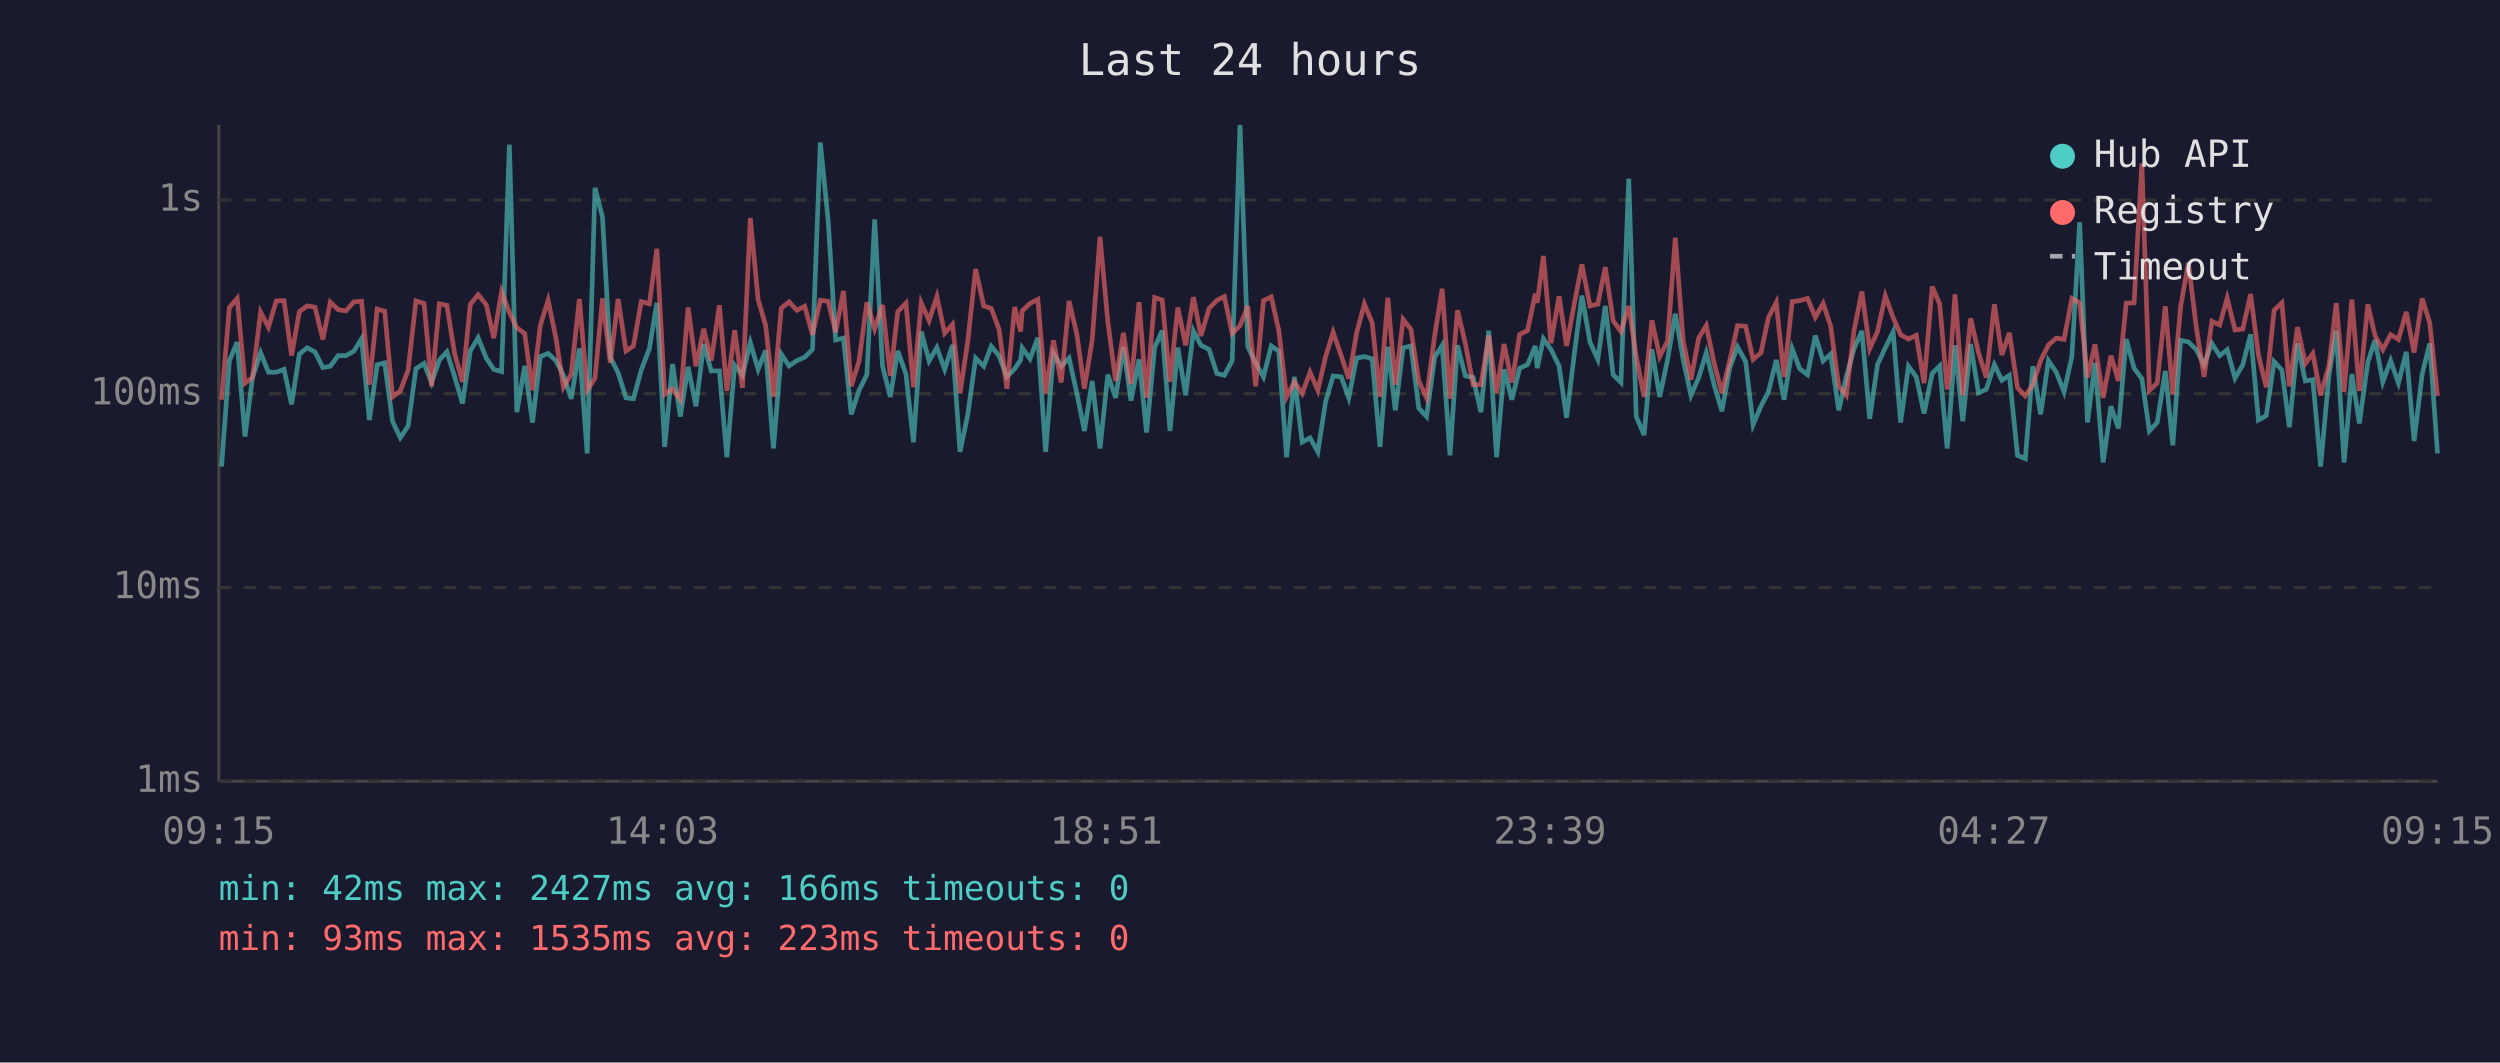
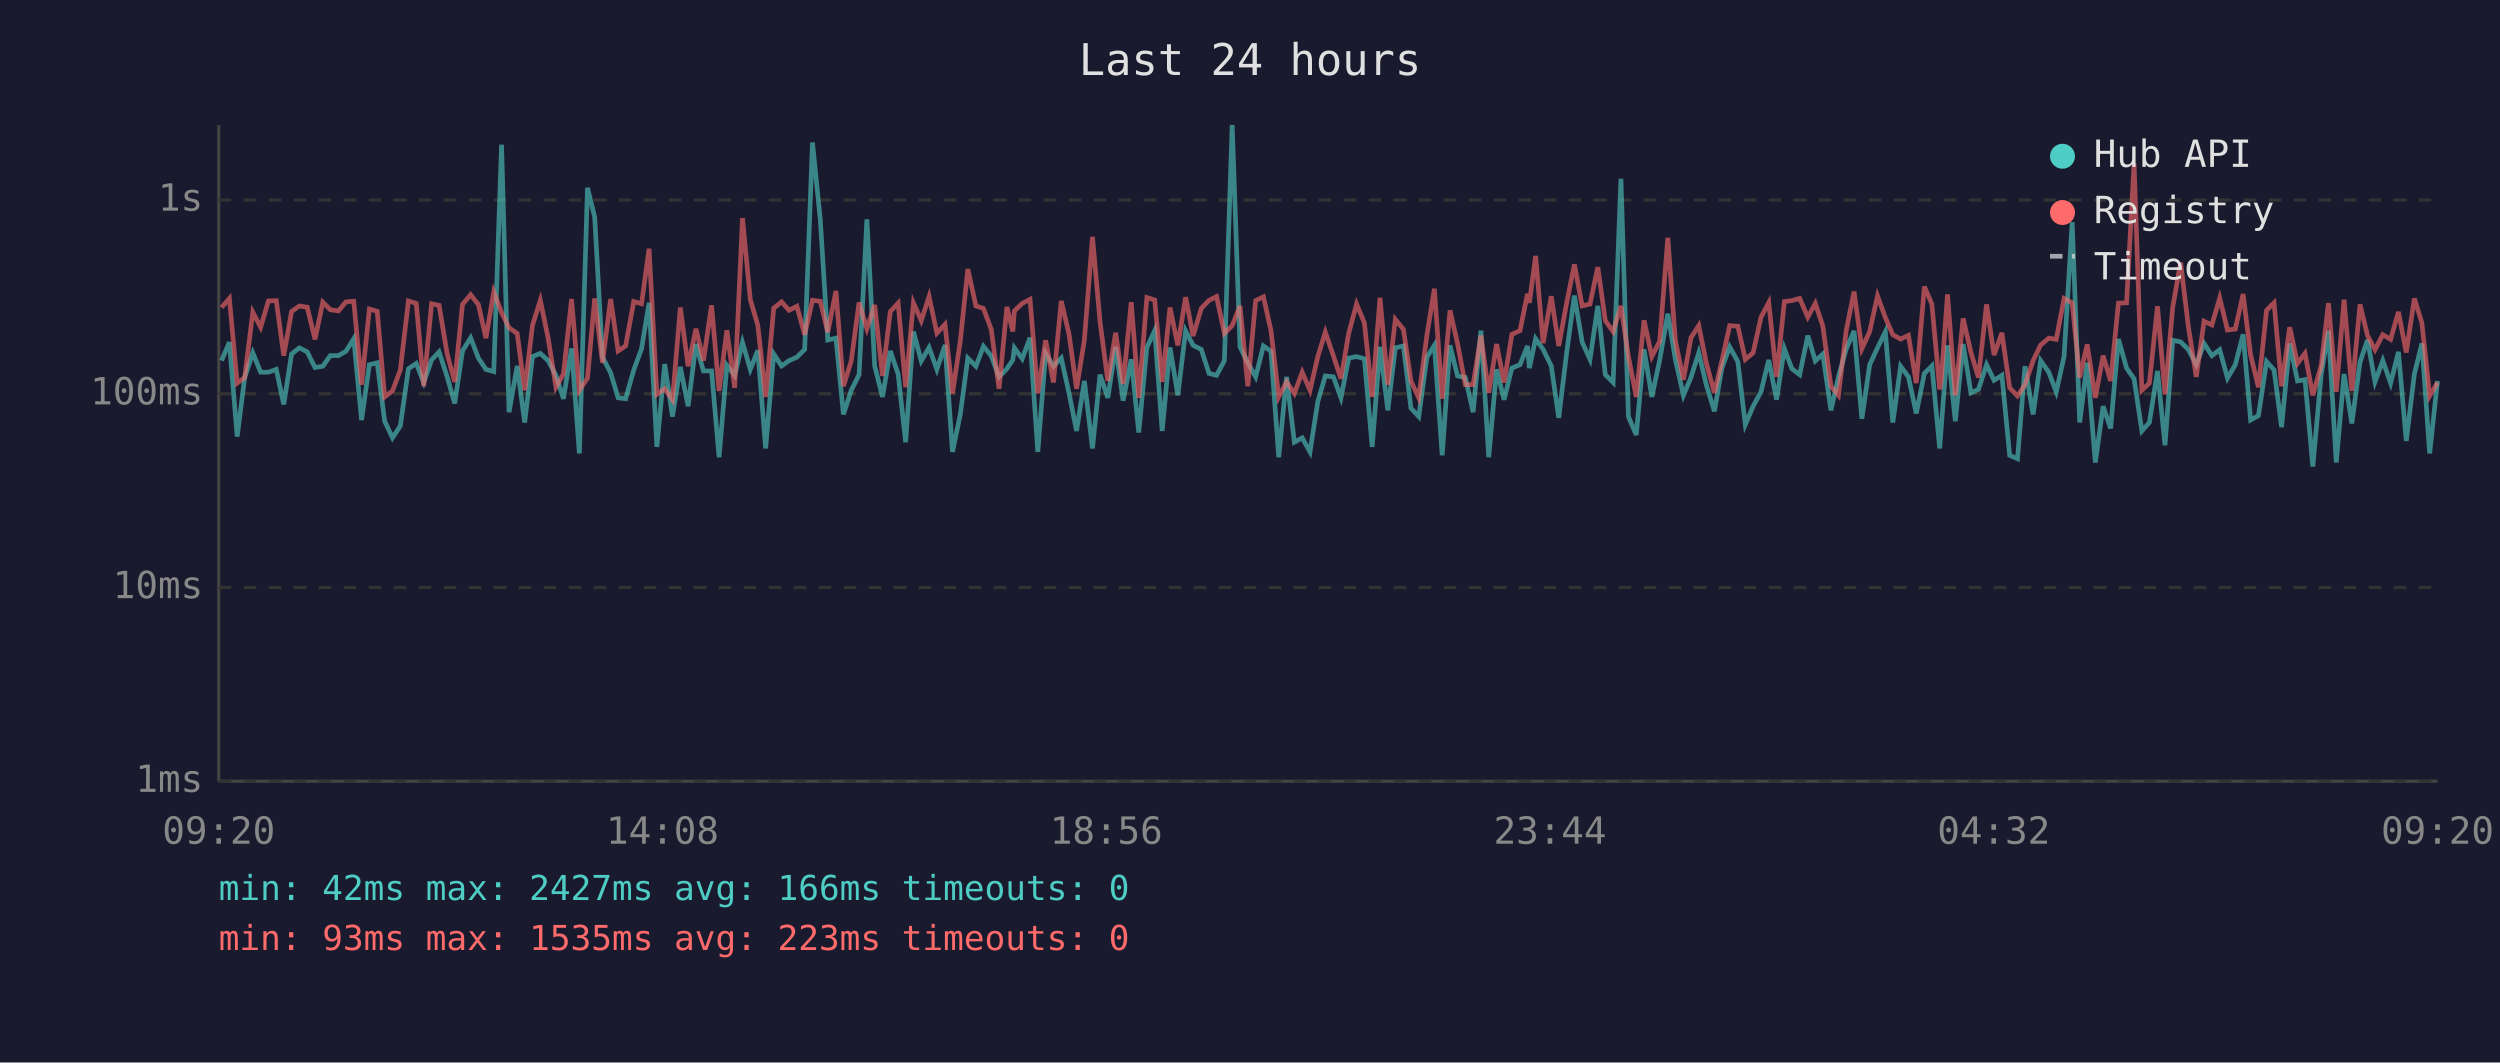
<svg xmlns="http://www.w3.org/2000/svg" viewBox="0 0 800 340" font-family="monospace" font-size="12">
  <rect width="800" height="340" fill="#1a1a2e" />
  <text x="400" y="24" fill="#e0e0e0" font-size="14" text-anchor="middle">Last 24 hours</text>
  <line x1="70" y1="40" x2="70" y2="250" stroke="#444" stroke-width="1" />
  <line x1="70" y1="250" x2="780" y2="250" stroke="#444" stroke-width="1" />
  <line x1="70" y1="250" x2="780" y2="250" stroke="#333" stroke-width="1" stroke-dasharray="4" />
  <text x="65" y="250" fill="#888" text-anchor="end" dominant-baseline="middle">1ms</text>
  <line x1="70" y1="188" x2="780" y2="188" stroke="#333" stroke-width="1" stroke-dasharray="4" />
  <text x="65" y="188" fill="#888" text-anchor="end" dominant-baseline="middle">10ms</text>
  <line x1="70" y1="126" x2="780" y2="126" stroke="#333" stroke-width="1" stroke-dasharray="4" />
  <text x="65" y="126" fill="#888" text-anchor="end" dominant-baseline="middle">100ms</text>
  <line x1="70" y1="64" x2="780" y2="64" stroke="#333" stroke-width="1" stroke-dasharray="4" />
  <text x="65" y="64" fill="#888" text-anchor="end" dominant-baseline="middle">1s</text>
-   <text x="70" y="270" fill="#888" text-anchor="middle">09:15</text>
-   <text x="212" y="270" fill="#888" text-anchor="middle">14:03</text>
-   <text x="354" y="270" fill="#888" text-anchor="middle">18:51</text>
-   <text x="496" y="270" fill="#888" text-anchor="middle">23:39</text>
-   <text x="638" y="270" fill="#888" text-anchor="middle">04:27</text>
-   <text x="780" y="270" fill="#888" text-anchor="middle">09:15</text>
-   <polyline points="70.9,149.3 73.4,115.4 75.9,109.5 78.4,139.7 80.8,120.8 83.4,112.9 85.9,119.1 88.4,119.1 90.9,118.2 93.3,129.4 95.8,113.3 98.3,111.3 100.8,112.6 103.3,117.6 105.7,117.2 108.2,113.8 110.7,113.8 113.2,112.4 115.7,108.4 118.2,134.4 120.7,116.7 123.1,116.1 125.6,134.8 128.1,140.1 130.6,136.3 133.1,118.0 135.7,116.3 138.1,122.4 140.6,115.2 143.0,112.6 145.5,120.6 148.0,129.1 150.5,112.3 153.0,108.1 155.6,114.6 158.0,118.2 160.5,118.9 163.0,46.3 165.4,131.9 167.9,117.1 170.4,135.2 172.9,114.1 175.4,113.1 177.9,115.4 180.3,120.1 182.8,127.6 185.4,111.5 187.9,145.1 190.4,60.1 192.8,69.5 195.3,114.3 197.8,119.3 200.3,127.3 202.7,127.6 205.2,118.4 207.8,111.6 210.2,96.9 212.7,143.0 215.2,116.5 217.7,133.3 220.2,117.4 222.7,130.0 225.2,110.1 227.6,118.7 230.2,118.7 232.6,146.3 235.1,116.9 237.6,120.1 240.1,109.6 242.6,118.2 245.0,112.1 247.5,143.5 250.0,113.3 252.5,117.1 255.0,115.4 257.5,114.3 260.0,111.8 262.5,45.6 265.0,70.4 267.4,108.8 269.9,108.2 272.4,132.6 274.9,124.9 277.4,119.9 279.9,70.2 282.4,117.1 284.9,127.0 287.3,112.3 289.9,119.7 292.3,141.5 294.8,106.1 297.3,115.5 299.8,111.2 302.3,118.2 304.8,110.4 307.2,144.6 309.7,132.6 312.2,114.6 314.8,117.2 317.2,110.8 319.7,113.9 322.2,120.6 324.7,118.0 326.6,115.2 327.1,111.3 329.6,114.8 332.1,108.1 334.6,144.6 337.1,113.1 339.6,117.2 342.1,114.6 344.6,125.9 347.0,137.9 349.5,121.9 352.0,143.5 354.5,119.9 357.0,127.3 359.5,111.0 361.9,128.2 364.5,115.0 366.9,138.4 369.5,111.2 371.9,105.8 374.4,137.9 376.9,111.2 379.4,126.5 381.9,105.9 384.3,110.5 386.9,111.8 389.4,119.5 391.8,120.1 394.3,115.4 396.8,40.0 399.3,111.0 401.8,116.1 404.3,120.6 406.8,110.7 409.2,112.4 411.7,146.3 414.2,120.6 416.7,141.5 419.2,140.1 421.7,144.6 424.2,128.5 426.6,120.3 429.2,120.6 431.6,127.3 434.1,114.6 436.6,114.1 439.1,114.8 441.6,143.0 444.1,111.0 446.5,131.3 449.0,111.3 451.5,110.7 454.0,130.6 456.5,133.3 459.1,114.3 461.5,110.5 464.0,145.7 466.4,110.5 468.9,120.3 471.4,120.8 473.9,131.9 476.4,105.8 478.9,146.3 481.3,118.2 483.8,127.9 486.3,117.8 488.8,116.7 491.3,110.7 491.9,117.8 493.9,108.4 496.3,111.8 498.9,117.1 501.3,133.7 503.8,113.1 506.2,94.6 508.8,109.5 511.3,115.0 513.7,97.9 516.2,119.9 518.7,122.4 521.2,57.2 523.6,133.3 526.1,139.2 528.6,111.8 531.1,127.0 533.6,115.2 536.1,100.4 538.6,115.0 541.1,126.5 543.6,120.8 546.0,112.9 548.5,123.1 551.0,131.6 553.5,117.8 556.0,111.0 558.6,115.7 561.0,135.9 563.5,130.0 565.9,125.4 568.4,115.2 570.9,127.9 573.5,111.6 575.9,118.0 578.4,119.9 580.9,107.4 583.4,115.5 585.8,113.3 588.4,131.3 590.8,120.6 593.3,111.6 595.8,105.9 598.3,134.0 600.8,116.7 603.3,111.3 605.8,106.2 608.2,135.2 610.7,117.2 613.2,120.6 615.7,132.3 618.3,119.5 620.7,117.1 623.1,143.5 623.7,136.7 625.6,110.5 628.1,134.8 630.6,110.1 633.1,125.7 635.6,124.6 638.2,116.7 640.6,121.7 643.0,120.1 645.6,145.7 648.1,146.8 650.5,117.2 653.0,132.6 655.5,115.4 658.0,119.1 660.5,125.4 663.0,114.1 665.5,71.1 668.0,135.2 670.4,116.1 673.0,148.0 675.5,130.0 677.9,137.1 680.4,108.5 682.9,117.8 685.4,121.2 687.8,137.9 690.3,135.2 692.9,118.7 695.3,142.5 697.8,108.9 700.3,109.4 702.8,111.9 705.3,116.7 707.8,109.9 710.3,113.8 712.7,111.9 715.2,121.0 717.7,116.7 720.2,107.0 722.7,134.4 725.2,133.0 727.7,115.7 730.2,118.4 732.6,136.7 735.2,109.9 737.7,121.9 740.1,121.5 742.6,149.3 745.3,119.7 747.6,105.8 750.1,148.0 752.6,119.7 755.0,135.5 757.7,115.9 760.0,108.8 762.5,122.2 765.0,115.4 767.5,122.6 770.0,112.6 772.5,141.1 775.1,119.7 777.5,109.9 780.0,145.1" fill="none" stroke="#4ecdc4" stroke-width="1.5" opacity="0.6" />
-   <polyline points="70.9,127.9 73.4,98.4 75.9,95.5 78.4,122.6 80.8,120.8 83.4,99.9 85.9,104.7 88.4,96.3 90.9,96.2 93.3,113.8 95.8,99.7 98.3,97.9 100.8,98.3 103.3,108.6 105.7,96.7 108.2,99.1 110.7,99.5 113.2,96.6 115.7,96.4 118.2,123.1 120.7,98.9 123.1,99.6 125.6,127.0 128.1,125.1 130.6,118.4 133.1,96.3 135.7,97.1 138.1,123.6 140.6,97.2 143.0,97.7 145.5,113.3 148.0,122.2 150.5,97.4 153.0,94.3 155.6,97.5 158.0,108.2 160.5,93.4 163.0,100.0 165.4,104.9 167.9,106.7 170.4,124.9 172.9,104.1 175.4,96.1 177.9,108.2 180.3,123.9 182.8,119.7 185.4,95.7 187.9,124.9 190.4,121.0 192.8,95.5 195.3,116.1 197.8,95.7 200.3,112.3 202.7,110.7 205.2,96.5 207.8,97.2 210.2,79.6 212.7,126.2 215.2,124.4 217.7,127.9 220.2,98.4 222.7,117.2 225.2,105.2 227.6,115.4 230.2,97.7 232.6,125.1 235.1,105.7 237.6,124.1 240.1,69.8 242.6,95.9 245.0,104.1 247.5,127.0 250.0,98.6 252.5,96.6 255.0,99.3 257.5,98.0 260.0,107.1 262.5,96.1 265.0,96.4 267.4,106.3 269.9,93.1 272.4,123.6 274.9,115.5 277.4,96.8 279.9,105.2 282.4,97.6 284.9,120.3 287.3,99.7 289.9,97.0 292.3,123.9 294.8,96.9 297.3,102.6 299.8,94.9 302.3,106.6 304.8,103.8 307.2,125.9 309.7,109.1 312.2,86.1 314.8,97.9 317.2,98.7 319.7,105.4 322.2,124.4 324.7,98.2 326.6,106.1 327.1,99.5 329.6,97.1 332.1,95.8 334.6,125.9 337.1,108.9 339.6,122.4 342.1,96.3 344.6,107.0 347.0,124.4 349.5,108.8 352.0,75.8 354.5,102.9 357.0,121.9 359.5,106.5 361.9,122.9 364.5,96.7 366.9,127.3 369.5,95.2 371.9,96.0 374.4,122.2 376.9,98.4 379.4,110.5 381.9,95.1 384.3,107.5 386.9,98.7 389.4,96.1 391.8,94.9 394.3,106.7 396.8,104.2 399.3,97.9 401.8,123.6 404.3,96.2 406.8,95.0 409.2,105.7 411.7,127.0 414.2,122.2 416.7,125.9 419.2,119.1 421.7,124.9 424.2,114.1 426.6,106.3 429.2,113.9 431.6,121.2 434.1,106.6 436.6,97.3 439.1,103.3 441.6,127.0 444.1,95.3 446.5,123.1 449.0,102.2 451.5,105.4 454.0,121.9 456.5,127.3 459.1,107.3 461.5,92.4 464.0,127.6 466.4,99.3 468.9,109.9 471.4,123.1 473.9,123.1 476.4,107.4 478.9,125.7 481.3,110.1 483.8,122.4 486.3,107.0 488.8,105.8 491.3,94.0 491.9,96.9 493.9,81.9 496.3,109.8 498.9,94.8 501.3,110.7 503.8,97.1 506.2,84.6 508.8,97.9 511.3,97.3 513.7,85.5 516.2,102.6 518.7,106.1 521.2,97.9 523.6,114.1 526.1,127.0 528.6,102.5 531.1,114.1 533.6,109.2 536.1,76.1 538.6,108.9 541.1,121.5 543.6,108.1 546.0,104.2 548.5,116.1 551.0,125.7 553.5,115.5 556.0,104.2 558.6,104.4 561.0,115.0 563.5,112.9 565.9,101.6 568.4,96.8 570.9,120.6 573.5,96.5 575.9,96.2 578.4,95.5 580.9,101.5 583.4,97.1 585.8,104.3 588.4,123.6 590.8,126.5 593.3,105.7 595.8,93.3 598.3,111.6 600.8,106.1 603.3,94.7 605.8,101.6 608.2,107.1 610.7,108.5 613.2,107.3 615.7,122.6 618.3,91.7 620.7,97.3 623.1,124.6 623.7,121.5 625.6,94.2 628.1,126.5 630.6,101.9 633.1,112.8 635.6,120.8 638.2,97.4 640.6,113.6 643.0,106.5 645.6,124.1 648.1,126.7 650.5,123.1 653.0,115.4 655.5,110.4 658.0,108.2 660.5,108.6 663.0,95.5 665.5,96.9 668.0,120.8 670.4,110.2 673.0,127.3 675.5,113.8 677.9,121.9 680.4,97.0 682.9,96.9 685.4,52.3 687.8,124.9 690.3,122.6 692.9,98.0 695.3,126.2 697.8,98.1 700.3,84.0 702.8,104.7 705.3,120.6 707.8,102.8 710.3,104.0 712.7,95.4 715.2,105.6 717.7,105.3 720.2,94.1 722.7,113.6 725.2,123.9 727.7,99.3 730.2,96.9 732.6,123.6 735.2,104.7 737.7,116.3 740.1,113.1 742.6,126.5 745.3,116.9 747.6,97.0 750.1,125.4 752.6,95.9 755.0,125.1 757.7,97.4 760.0,107.4 762.5,111.9 765.0,107.1 767.5,108.6 770.0,99.8 772.5,112.8 775.1,95.5 777.5,103.3 780.0,126.7" fill="none" stroke="#ff6b6b" stroke-width="1.5" opacity="0.6" />
+   <text x="70" y="270" fill="#888" text-anchor="middle">09:20</text>
+   <text x="212" y="270" fill="#888" text-anchor="middle">14:08</text>
+   <text x="354" y="270" fill="#888" text-anchor="middle">18:56</text>
+   <text x="496" y="270" fill="#888" text-anchor="middle">23:44</text>
+   <text x="638" y="270" fill="#888" text-anchor="middle">04:32</text>
+   <text x="780" y="270" fill="#888" text-anchor="middle">09:20</text>
+   <polyline points="70.9,115.4 73.4,109.5 75.9,139.7 78.3,120.8 80.9,112.9 83.4,119.1 85.9,119.1 88.4,118.2 90.8,129.4 93.3,113.3 95.8,111.3 98.3,112.6 100.8,117.6 103.3,117.2 105.7,113.8 108.3,113.8 110.7,112.4 113.2,108.4 115.7,134.4 118.2,116.7 120.7,116.1 123.1,134.8 125.6,140.1 128.1,136.3 130.7,118.0 133.2,116.3 135.6,122.4 138.1,115.2 140.5,112.6 143.1,120.6 145.5,129.1 148.0,112.3 150.6,108.1 153.1,114.6 155.5,118.2 158.0,118.9 160.5,46.3 162.9,131.9 165.5,117.1 167.9,135.2 170.4,114.1 172.9,113.1 175.4,115.4 177.9,120.1 180.3,127.6 182.9,111.5 185.4,145.1 188.0,60.1 190.3,69.5 192.8,114.3 195.4,119.3 197.8,127.3 200.2,127.6 202.8,118.4 205.3,111.6 207.7,96.9 210.2,143.0 212.7,116.5 215.2,133.3 217.7,117.4 220.2,130.0 222.7,110.1 225.1,118.7 227.7,118.7 230.1,146.3 232.6,116.9 235.1,120.1 237.6,109.6 240.1,118.2 242.5,112.1 245.0,143.5 247.6,113.3 250.1,117.1 252.5,115.4 255.0,114.3 257.5,111.8 260.0,45.6 262.5,70.4 264.9,108.8 267.5,108.2 269.9,132.6 272.4,124.9 274.9,119.9 277.4,70.2 279.9,117.1 282.4,127.0 284.9,112.3 287.4,119.7 289.8,141.5 292.3,106.1 294.8,115.5 297.3,111.2 299.8,118.2 302.4,110.4 304.8,144.6 307.3,132.6 309.7,114.6 312.3,117.2 314.7,110.8 317.2,113.9 319.7,120.6 322.2,118.0 324.1,115.2 324.6,111.3 327.1,114.8 329.6,108.1 332.1,144.6 334.6,113.1 337.1,117.2 339.6,114.6 342.1,125.9 344.5,137.9 347.0,121.9 349.6,143.5 352.0,119.9 354.5,127.3 357.0,111.0 359.4,128.2 362.0,115.0 364.4,138.4 367.0,111.2 369.5,105.8 371.9,137.9 374.4,111.2 376.9,126.5 379.4,105.9 381.8,110.5 384.4,111.8 386.9,119.5 389.3,120.1 391.8,115.4 394.3,40.0 396.8,111.0 399.3,116.1 401.8,120.6 404.3,110.7 406.7,112.4 409.2,146.3 411.7,120.6 414.2,141.5 416.7,140.1 419.2,144.6 421.7,128.5 424.1,120.3 426.7,120.6 429.1,127.3 431.6,114.6 434.1,114.1 436.6,114.8 439.1,143.0 441.6,111.0 444.1,131.3 446.5,111.3 449.1,110.7 451.5,130.6 454.0,133.3 456.6,114.3 459.0,110.5 461.5,145.7 464.0,110.5 466.4,120.3 468.9,120.8 471.4,131.9 473.9,105.8 476.4,146.3 478.9,118.2 481.3,127.9 483.8,117.8 486.4,116.7 488.8,110.7 489.4,117.8 491.4,108.4 493.8,111.8 496.4,117.1 498.8,133.7 501.3,113.1 503.8,94.6 506.3,109.5 508.8,115.0 511.3,97.9 513.7,119.9 516.2,122.4 518.7,57.2 521.1,133.3 523.6,139.2 526.1,111.8 528.6,127.0 531.1,115.2 533.7,100.4 536.1,115.0 538.7,126.5 541.1,120.8 543.6,112.9 546.0,123.1 548.6,131.6 551.0,117.8 553.5,111.0 556.1,115.7 558.5,135.9 561.0,130.0 563.5,125.4 566.0,115.2 568.5,127.9 571.0,111.6 573.4,118.0 575.9,119.9 578.5,107.4 580.9,115.5 583.3,113.3 585.9,131.3 588.3,120.6 590.8,111.6 593.3,105.9 595.8,134.0 598.3,116.7 600.8,111.3 603.3,106.2 605.7,135.2 608.2,117.2 610.7,120.6 613.2,132.3 615.8,119.5 618.2,117.1 620.7,143.5 621.2,136.7 623.2,110.5 625.7,134.8 628.2,110.1 630.7,125.7 633.1,124.6 635.7,116.7 638.1,121.7 640.6,120.1 643.1,145.7 645.6,146.8 648.0,117.2 650.6,132.6 653.0,115.4 655.6,119.1 658.0,125.4 660.5,114.1 663.1,71.1 665.5,135.2 667.9,116.1 670.5,148.0 673.0,130.0 675.4,137.1 677.9,108.5 680.5,117.8 682.9,121.2 685.4,137.9 687.8,135.2 690.4,118.7 692.8,142.5 695.3,108.9 697.8,109.4 700.3,111.9 702.8,116.7 705.3,109.9 707.8,113.8 710.3,111.9 712.8,121.0 715.3,116.7 717.8,107.0 720.2,134.4 722.7,133.0 725.3,115.7 727.7,118.4 730.1,136.7 732.7,109.9 735.2,121.9 737.6,121.5 740.1,149.3 742.8,119.7 745.1,105.8 747.6,148.0 750.1,119.7 752.6,135.5 755.2,115.9 757.6,108.8 760.0,122.2 762.5,115.4 765.0,122.6 767.5,112.6 770.0,141.1 772.6,119.7 775.0,109.9 777.5,145.1 780.0,121.9" fill="none" stroke="#4ecdc4" stroke-width="1.5" opacity="0.6" />
+   <polyline points="70.9,98.4 73.4,95.5 75.9,122.6 78.3,120.8 80.9,99.9 83.4,104.7 85.9,96.3 88.4,96.2 90.8,113.8 93.3,99.7 95.8,97.9 98.3,98.3 100.8,108.6 103.3,96.7 105.7,99.1 108.3,99.5 110.7,96.6 113.2,96.4 115.7,123.1 118.2,98.9 120.7,99.6 123.1,127.0 125.6,125.1 128.1,118.4 130.7,96.3 133.2,97.1 135.6,123.6 138.1,97.2 140.5,97.7 143.1,113.3 145.5,122.2 148.0,97.4 150.6,94.3 153.1,97.5 155.5,108.2 158.0,93.4 160.5,100.0 162.9,104.9 165.5,106.7 167.9,124.9 170.4,104.1 172.9,96.1 175.4,108.2 177.9,123.9 180.3,119.7 182.9,95.7 185.4,124.9 188.0,121.0 190.3,95.5 192.8,116.1 195.4,95.7 197.8,112.3 200.2,110.7 202.8,96.5 205.3,97.2 207.7,79.6 210.2,126.2 212.7,124.4 215.2,127.9 217.7,98.4 220.2,117.2 222.7,105.2 225.1,115.4 227.7,97.7 230.1,125.1 232.6,105.7 235.1,124.1 237.6,69.8 240.1,95.9 242.5,104.1 245.0,127.0 247.6,98.6 250.1,96.6 252.5,99.3 255.0,98.0 257.5,107.1 260.0,96.1 262.5,96.4 264.9,106.3 267.5,93.1 269.9,123.6 272.4,115.5 274.9,96.8 277.4,105.2 279.9,97.6 282.4,120.3 284.9,99.7 287.4,97.0 289.8,123.9 292.3,96.9 294.8,102.6 297.3,94.9 299.8,106.6 302.4,103.8 304.8,125.9 307.3,109.1 309.7,86.1 312.3,97.9 314.7,98.7 317.2,105.4 319.7,124.4 322.2,98.2 324.1,106.1 324.6,99.5 327.1,97.1 329.6,95.8 332.1,125.9 334.6,108.9 337.1,122.4 339.6,96.3 342.1,107.0 344.5,124.4 347.0,108.8 349.6,75.8 352.0,102.9 354.5,121.9 357.0,106.5 359.4,122.9 362.0,96.7 364.4,127.3 367.0,95.2 369.5,96.0 371.9,122.2 374.4,98.4 376.9,110.5 379.4,95.1 381.8,107.5 384.4,98.7 386.9,96.1 389.3,94.9 391.8,106.7 394.3,104.2 396.8,97.9 399.3,123.6 401.8,96.2 404.3,95.0 406.7,105.7 409.2,127.0 411.7,122.2 414.2,125.9 416.7,119.1 419.2,124.9 421.7,114.1 424.1,106.3 426.7,113.9 429.1,121.2 431.6,106.6 434.1,97.3 436.6,103.3 439.1,127.0 441.6,95.3 444.1,123.1 446.5,102.2 449.1,105.4 451.5,121.9 454.0,127.3 456.6,107.3 459.0,92.4 461.5,127.6 464.0,99.3 466.4,109.9 468.9,123.1 471.4,123.1 473.9,107.4 476.4,125.7 478.9,110.1 481.3,122.4 483.8,107.0 486.4,105.8 488.8,94.0 489.4,96.9 491.4,81.9 493.8,109.8 496.4,94.8 498.8,110.7 501.3,97.1 503.8,84.6 506.3,97.9 508.8,97.3 511.3,85.5 513.7,102.6 516.2,106.1 518.7,97.9 521.1,114.1 523.6,127.0 526.1,102.5 528.6,114.1 531.1,109.2 533.7,76.1 536.1,108.9 538.7,121.5 541.1,108.1 543.6,104.2 546.0,116.1 548.6,125.7 551.0,115.5 553.5,104.2 556.1,104.4 558.5,115.0 561.0,112.9 563.5,101.6 566.0,96.8 568.5,120.6 571.0,96.5 573.4,96.2 575.9,95.5 578.5,101.5 580.9,97.1 583.3,104.3 585.9,123.6 588.3,126.5 590.8,105.7 593.3,93.3 595.8,111.6 598.3,106.1 600.8,94.7 603.3,101.6 605.7,107.1 608.2,108.5 610.7,107.3 613.2,122.6 615.8,91.7 618.2,97.3 620.7,124.6 621.2,121.5 623.2,94.2 625.7,126.5 628.2,101.9 630.7,112.8 633.1,120.8 635.7,97.4 638.1,113.6 640.6,106.5 643.1,124.1 645.6,126.7 648.0,123.1 650.6,115.4 653.0,110.4 655.6,108.2 658.0,108.6 660.5,95.5 663.1,96.9 665.5,120.8 667.9,110.2 670.5,127.3 673.0,113.8 675.4,121.9 677.9,97.0 680.5,96.9 682.9,52.3 685.4,124.9 687.8,122.6 690.4,98.0 692.8,126.2 695.3,98.1 697.8,84.0 700.3,104.7 702.8,120.6 705.3,102.8 707.8,104.0 710.3,95.4 712.8,105.6 715.3,105.3 717.8,94.1 720.2,113.6 722.7,123.9 725.3,99.3 727.7,96.9 730.1,123.6 732.7,104.7 735.2,116.3 737.6,113.1 740.1,126.5 742.8,116.9 745.1,97.0 747.6,125.4 750.1,95.9 752.6,125.1 755.2,97.4 757.6,107.4 760.0,111.9 762.5,107.1 765.0,108.6 767.5,99.8 770.0,112.8 772.6,95.5 775.0,103.3 777.5,126.7 780.0,122.4" fill="none" stroke="#ff6b6b" stroke-width="1.5" opacity="0.6" />
  <circle cx="660" cy="50" r="4" fill="#4ecdc4" />
  <text x="670" y="50" fill="#e0e0e0" dominant-baseline="middle">Hub API</text>
  <circle cx="660" cy="68" r="4" fill="#ff6b6b" />
  <text x="670" y="68" fill="#e0e0e0" dominant-baseline="middle">Registry</text>
  <line x1="656" y1="82" x2="664" y2="82" stroke="#e0e0e0" stroke-width="1.5" stroke-dasharray="4,3" opacity="0.7" />
  <text x="670" y="86" fill="#e0e0e0" dominant-baseline="middle">Timeout</text>
  <text x="70" y="288" fill="#4ecdc4" font-size="11">min: 42ms  max: 2427ms  avg: 166ms  timeouts: 0</text>
  <text x="70" y="304" fill="#ff6b6b" font-size="11">min: 93ms  max: 1535ms  avg: 223ms  timeouts: 0</text>
</svg>
